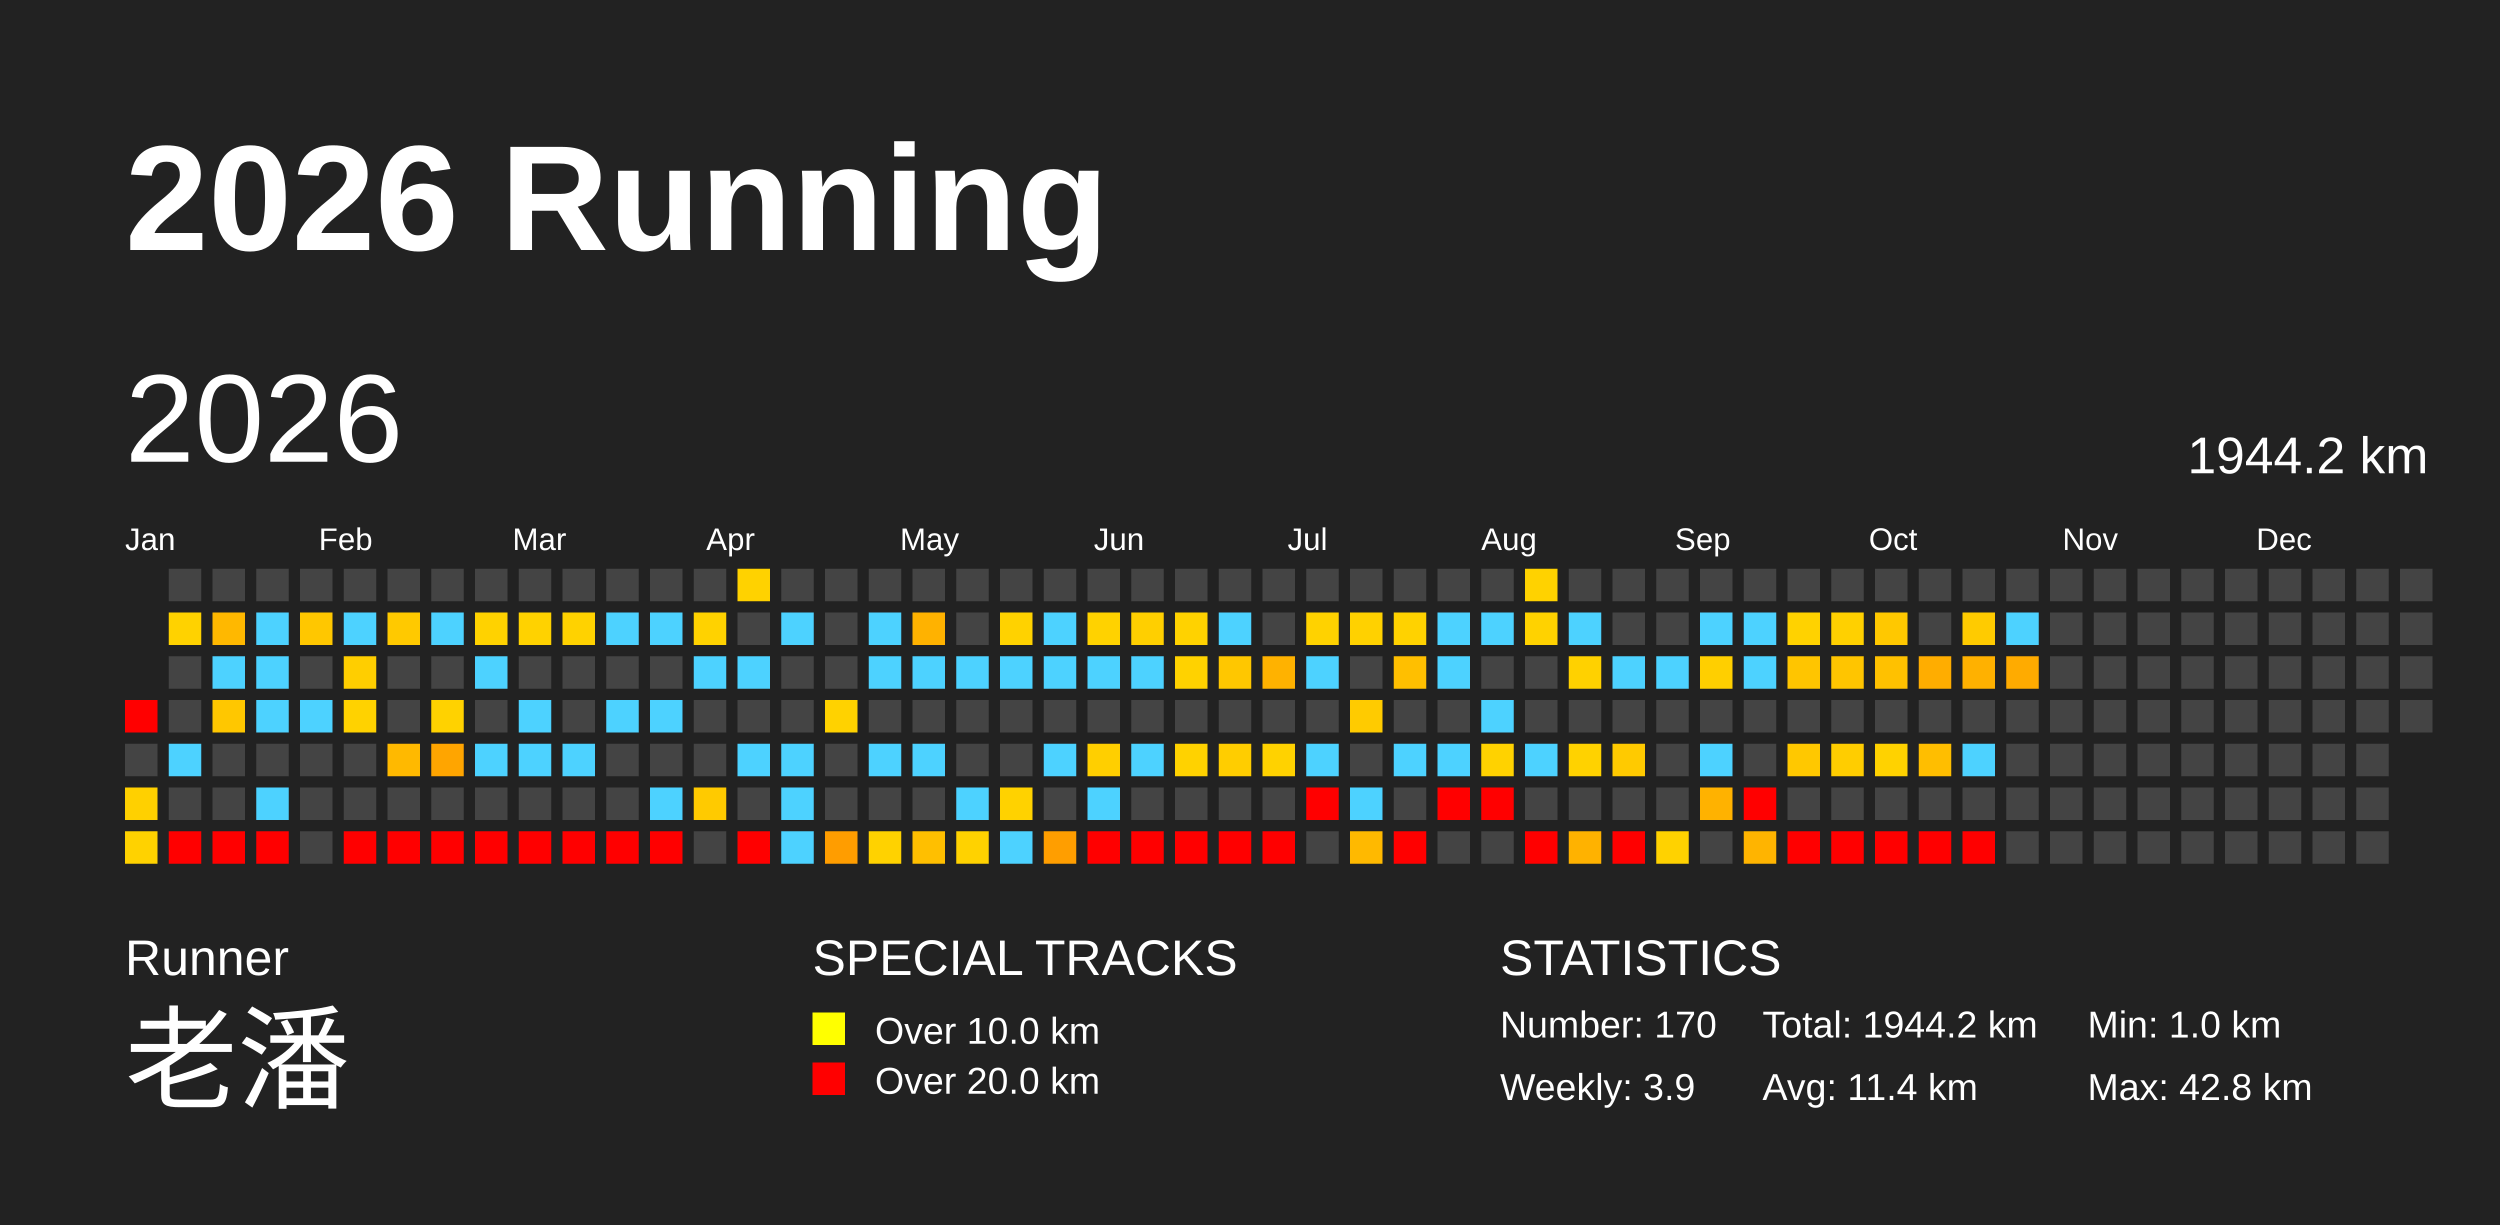
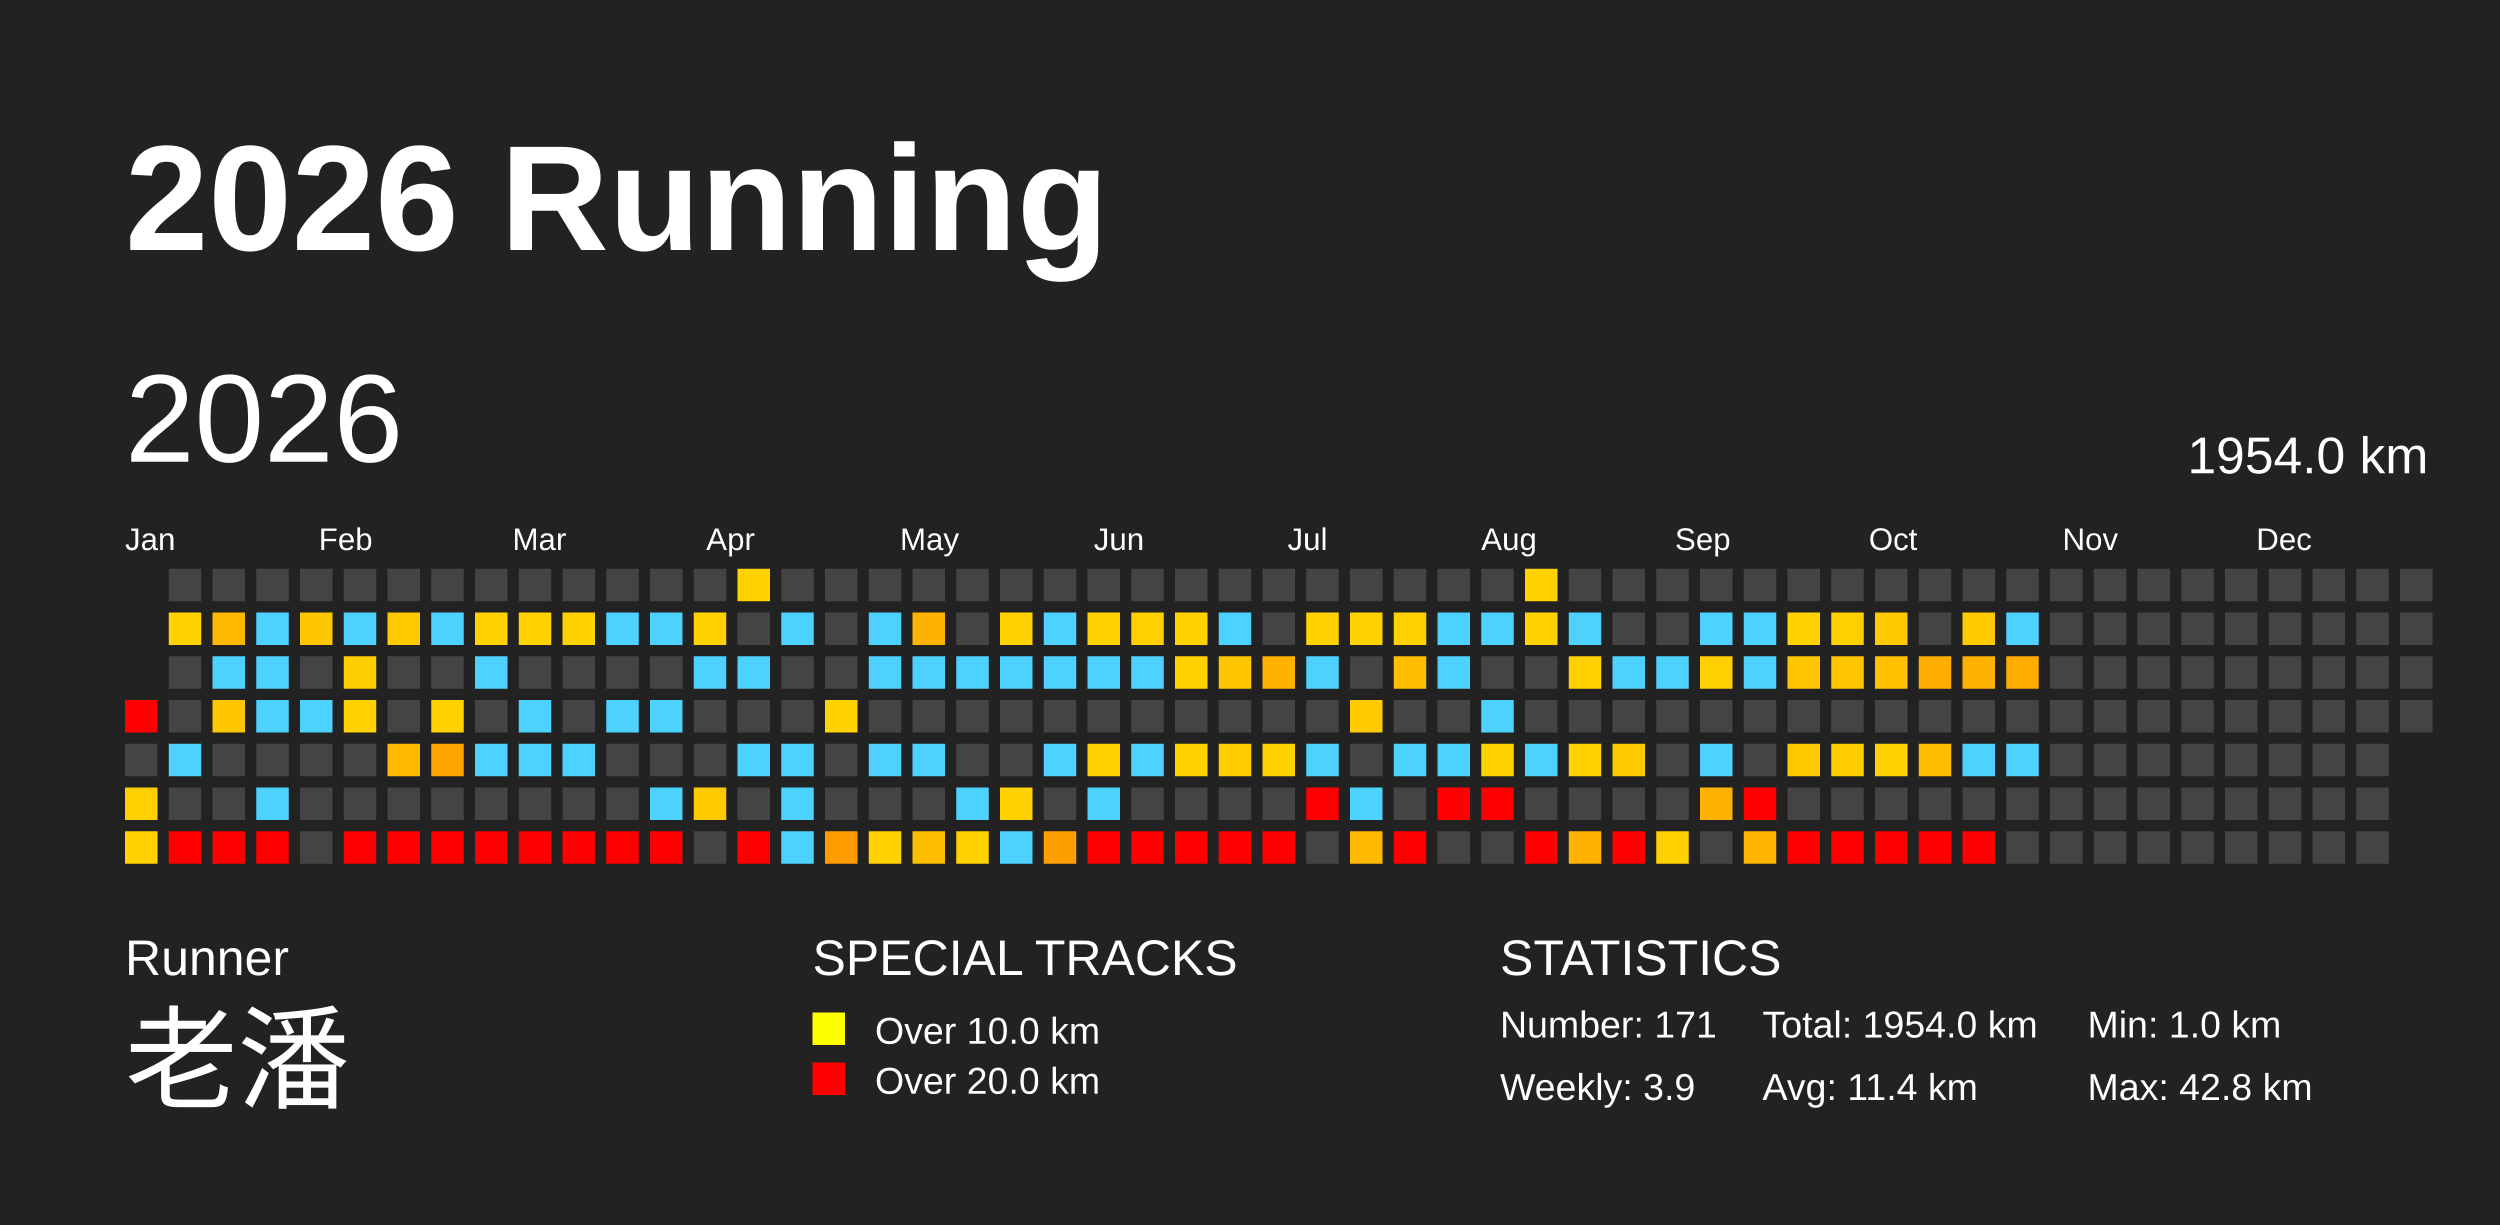
<svg xmlns="http://www.w3.org/2000/svg" baseProfile="full" height="98mm" version="1.1" viewBox="0,0,200,98" width="200mm">
  <defs />
  <rect fill="#222222" height="98" width="200" x="0" y="0" />
  <text fill="#FFFFFF" style="font-size:12px; font-family:Arial; font-weight:bold;" x="10" y="20">2026 Running</text>
  <text fill="#FFFFFF" style="font-size:4px; font-family:Arial" x="10" y="78">Runner</text>
  <text fill="#FFFFFF" style="font-size:9px; font-family:Arial" x="10" y="88">老潘</text>
  <text fill="#FFFFFF" style="font-size:4px; font-family:Arial" x="65" y="78">SPECIAL TRACKS</text>
  <rect fill="yellow" height="2.6" width="2.6" x="65" y="81" />
  <text fill="#FFFFFF" style="font-size:3px; font-family:Arial" x="70" y="83.5">Over 10.0 km</text>
  <rect fill="red" height="2.6" width="2.6" x="65" y="85" />
  <text fill="#FFFFFF" style="font-size:3px; font-family:Arial" x="70" y="87.5">Over 20.0 km</text>
  <text fill="#FFFFFF" style="font-size:4px; font-family:Arial" x="120" y="78">STATISTICS</text>
-   <text fill="#FFFFFF" style="font-size:3px; font-family:Arial" x="120" y="83">Number: 170</text>
+   <text fill="#FFFFFF" style="font-size:3px; font-family:Arial" x="120" y="83">Number: 171</text>
  <text fill="#FFFFFF" style="font-size:3px; font-family:Arial" x="120" y="88">Weekly: 3.9</text>
-   <text fill="#FFFFFF" style="font-size:3px; font-family:Arial" x="141" y="83">Total: 1944.2 km</text>
+   <text fill="#FFFFFF" style="font-size:3px; font-family:Arial" x="141" y="83">Total: 1954.0 km</text>
  <text fill="#FFFFFF" style="font-size:3px; font-family:Arial" x="141" y="88">Avg: 11.4 km</text>
  <text fill="#FFFFFF" style="font-size:3px; font-family:Arial" x="167" y="83">Min: 1.0 km</text>
  <text fill="#FFFFFF" style="font-size:3px; font-family:Arial" x="167" y="88">Max: 42.8 km</text>
  <text dominant-baseline="hanging" fill="#FFFFFF" style="font-size:10.0px; font-family:Arial;" x="10" y="30">2026</text>
-   <text dominant-baseline="hanging" fill="#FFFFFF" style="font-size:4.125px; font-family:Arial;" x="175" y="35">1944.2 km</text>
+   <text dominant-baseline="hanging" fill="#FFFFFF" style="font-size:4.125px; font-family:Arial;" x="175" y="35">1954.0 km</text>
  <text fill="#FFFFFF" style="font-size:2.5px; font-family:Arial" x="10.0" y="44">Jan</text>
  <text fill="#FFFFFF" style="font-size:2.5px; font-family:Arial" x="25.5" y="44">Feb</text>
  <text fill="#FFFFFF" style="font-size:2.5px; font-family:Arial" x="41.0" y="44">Mar</text>
  <text fill="#FFFFFF" style="font-size:2.5px; font-family:Arial" x="56.5" y="44">Apr</text>
  <text fill="#FFFFFF" style="font-size:2.5px; font-family:Arial" x="72.0" y="44">May</text>
  <text fill="#FFFFFF" style="font-size:2.5px; font-family:Arial" x="87.5" y="44">Jun</text>
  <text fill="#FFFFFF" style="font-size:2.5px; font-family:Arial" x="103.0" y="44">Jul</text>
  <text fill="#FFFFFF" style="font-size:2.5px; font-family:Arial" x="118.5" y="44">Aug</text>
  <text fill="#FFFFFF" style="font-size:2.5px; font-family:Arial" x="134.0" y="44">Sep</text>
  <text fill="#FFFFFF" style="font-size:2.5px; font-family:Arial" x="149.5" y="44">Oct</text>
  <text fill="#FFFFFF" style="font-size:2.5px; font-family:Arial" x="165.0" y="44">Nov</text>
  <text fill="#FFFFFF" style="font-size:2.5px; font-family:Arial" x="180.5" y="44">Dec</text>
  <rect fill="red" height="2.6" width="2.6" x="10.0" y="56.0" />
  <rect fill="#444444" height="2.6" width="2.6" x="10.0" y="59.5" />
  <rect fill="#ffd000" height="2.6" width="2.6" x="10.0" y="63.0" />
  <rect fill="#ffd200" height="2.6" width="2.6" x="10.0" y="66.5" />
  <rect fill="#444444" height="2.6" width="2.6" x="13.5" y="45.5" />
  <rect fill="#ffd200" height="2.6" width="2.6" x="13.5" y="49.0" />
  <rect fill="#444444" height="2.6" width="2.6" x="13.5" y="52.5" />
  <rect fill="#444444" height="2.6" width="2.6" x="13.5" y="56.0" />
  <rect fill="#4dd2ff" height="2.6" width="2.6" x="13.5" y="59.5" />
  <rect fill="#444444" height="2.6" width="2.6" x="13.5" y="63.0" />
  <rect fill="red" height="2.6" width="2.6" x="13.5" y="66.5" />
  <rect fill="#444444" height="2.6" width="2.6" x="17.0" y="45.5" />
  <rect fill="#ffb800" height="2.6" width="2.6" x="17.0" y="49.0" />
  <rect fill="#4dd2ff" height="2.6" width="2.6" x="17.0" y="52.5" />
  <rect fill="#ffc700" height="2.6" width="2.6" x="17.0" y="56.0" />
  <rect fill="#444444" height="2.6" width="2.6" x="17.0" y="59.5" />
  <rect fill="#444444" height="2.6" width="2.6" x="17.0" y="63.0" />
  <rect fill="red" height="2.6" width="2.6" x="17.0" y="66.5" />
  <rect fill="#444444" height="2.6" width="2.6" x="20.5" y="45.5" />
  <rect fill="#4dd2ff" height="2.6" width="2.6" x="20.5" y="49.0" />
  <rect fill="#4dd2ff" height="2.6" width="2.6" x="20.5" y="52.5" />
  <rect fill="#4dd2ff" height="2.6" width="2.6" x="20.5" y="56.0" />
  <rect fill="#444444" height="2.6" width="2.6" x="20.5" y="59.5" />
  <rect fill="#4dd2ff" height="2.6" width="2.6" x="20.5" y="63.0" />
  <rect fill="red" height="2.6" width="2.6" x="20.5" y="66.5" />
  <rect fill="#444444" height="2.6" width="2.6" x="24.0" y="45.5" />
  <rect fill="#ffc700" height="2.6" width="2.6" x="24.0" y="49.0" />
  <rect fill="#444444" height="2.6" width="2.6" x="24.0" y="52.5" />
  <rect fill="#4dd2ff" height="2.6" width="2.6" x="24.0" y="56.0" />
  <rect fill="#444444" height="2.6" width="2.6" x="24.0" y="59.5" />
  <rect fill="#444444" height="2.6" width="2.6" x="24.0" y="63.0" />
  <rect fill="#444444" height="2.6" width="2.6" x="24.0" y="66.5" />
  <rect fill="#444444" height="2.6" width="2.6" x="27.5" y="45.5" />
  <rect fill="#4dd2ff" height="2.6" width="2.6" x="27.5" y="49.0" />
  <rect fill="#ffce00" height="2.6" width="2.6" x="27.5" y="52.5" />
  <rect fill="#ffd200" height="2.6" width="2.6" x="27.5" y="56.0" />
  <rect fill="#444444" height="2.6" width="2.6" x="27.5" y="59.5" />
  <rect fill="#444444" height="2.6" width="2.6" x="27.5" y="63.0" />
  <rect fill="red" height="2.6" width="2.6" x="27.5" y="66.5" />
  <rect fill="#444444" height="2.6" width="2.6" x="31.0" y="45.5" />
  <rect fill="#ffc900" height="2.6" width="2.6" x="31.0" y="49.0" />
  <rect fill="#444444" height="2.6" width="2.6" x="31.0" y="52.5" />
  <rect fill="#444444" height="2.6" width="2.6" x="31.0" y="56.0" />
  <rect fill="#ffb900" height="2.6" width="2.6" x="31.0" y="59.5" />
  <rect fill="#444444" height="2.6" width="2.6" x="31.0" y="63.0" />
  <rect fill="red" height="2.6" width="2.6" x="31.0" y="66.5" />
  <rect fill="#444444" height="2.6" width="2.6" x="34.5" y="45.5" />
  <rect fill="#4dd2ff" height="2.6" width="2.6" x="34.5" y="49.0" />
  <rect fill="#444444" height="2.6" width="2.6" x="34.5" y="52.5" />
  <rect fill="#ffd200" height="2.6" width="2.6" x="34.5" y="56.0" />
  <rect fill="#ffa500" height="2.6" width="2.6" x="34.5" y="59.5" />
  <rect fill="#444444" height="2.6" width="2.6" x="34.5" y="63.0" />
  <rect fill="red" height="2.6" width="2.6" x="34.5" y="66.5" />
  <rect fill="#444444" height="2.6" width="2.6" x="38.0" y="45.5" />
  <rect fill="#ffd200" height="2.6" width="2.6" x="38.0" y="49.0" />
  <rect fill="#4dd2ff" height="2.6" width="2.6" x="38.0" y="52.5" />
  <rect fill="#444444" height="2.6" width="2.6" x="38.0" y="56.0" />
  <rect fill="#4dd2ff" height="2.6" width="2.6" x="38.0" y="59.5" />
  <rect fill="#444444" height="2.6" width="2.6" x="38.0" y="63.0" />
  <rect fill="red" height="2.6" width="2.6" x="38.0" y="66.5" />
  <rect fill="#444444" height="2.6" width="2.6" x="41.5" y="45.5" />
  <rect fill="#ffd200" height="2.6" width="2.6" x="41.5" y="49.0" />
  <rect fill="#444444" height="2.6" width="2.6" x="41.5" y="52.5" />
  <rect fill="#4dd2ff" height="2.6" width="2.6" x="41.5" y="56.0" />
  <rect fill="#4dd2ff" height="2.6" width="2.6" x="41.5" y="59.5" />
  <rect fill="#444444" height="2.6" width="2.6" x="41.5" y="63.0" />
  <rect fill="red" height="2.6" width="2.6" x="41.5" y="66.5" />
  <rect fill="#444444" height="2.6" width="2.6" x="45.0" y="45.5" />
  <rect fill="#ffd200" height="2.6" width="2.6" x="45.0" y="49.0" />
  <rect fill="#444444" height="2.6" width="2.6" x="45.0" y="52.5" />
  <rect fill="#444444" height="2.6" width="2.6" x="45.0" y="56.0" />
  <rect fill="#4dd2ff" height="2.6" width="2.6" x="45.0" y="59.5" />
  <rect fill="#444444" height="2.6" width="2.6" x="45.0" y="63.0" />
  <rect fill="red" height="2.6" width="2.6" x="45.0" y="66.5" />
  <rect fill="#444444" height="2.6" width="2.6" x="48.5" y="45.5" />
  <rect fill="#4dd2ff" height="2.6" width="2.6" x="48.5" y="49.0" />
  <rect fill="#444444" height="2.6" width="2.6" x="48.5" y="52.5" />
  <rect fill="#4dd2ff" height="2.6" width="2.6" x="48.5" y="56.0" />
  <rect fill="#444444" height="2.6" width="2.6" x="48.5" y="59.5" />
  <rect fill="#444444" height="2.6" width="2.6" x="48.5" y="63.0" />
  <rect fill="red" height="2.6" width="2.6" x="48.5" y="66.5" />
  <rect fill="#444444" height="2.6" width="2.6" x="52.0" y="45.5" />
  <rect fill="#4dd2ff" height="2.6" width="2.6" x="52.0" y="49.0" />
  <rect fill="#444444" height="2.6" width="2.6" x="52.0" y="52.5" />
  <rect fill="#4dd2ff" height="2.6" width="2.6" x="52.0" y="56.0" />
  <rect fill="#444444" height="2.6" width="2.6" x="52.0" y="59.5" />
  <rect fill="#4dd2ff" height="2.6" width="2.6" x="52.0" y="63.0" />
  <rect fill="red" height="2.6" width="2.6" x="52.0" y="66.5" />
  <rect fill="#444444" height="2.6" width="2.6" x="55.5" y="45.5" />
  <rect fill="#ffd200" height="2.6" width="2.6" x="55.5" y="49.0" />
  <rect fill="#4dd2ff" height="2.6" width="2.6" x="55.5" y="52.5" />
  <rect fill="#444444" height="2.6" width="2.6" x="55.5" y="56.0" />
  <rect fill="#444444" height="2.6" width="2.6" x="55.5" y="59.5" />
  <rect fill="#ffca00" height="2.6" width="2.6" x="55.5" y="63.0" />
  <rect fill="#444444" height="2.6" width="2.6" x="55.5" y="66.5" />
  <rect fill="#ffd200" height="2.6" width="2.6" x="59.0" y="45.5" />
  <rect fill="#444444" height="2.6" width="2.6" x="59.0" y="49.0" />
  <rect fill="#4dd2ff" height="2.6" width="2.6" x="59.0" y="52.5" />
  <rect fill="#444444" height="2.6" width="2.6" x="59.0" y="56.0" />
  <rect fill="#4dd2ff" height="2.6" width="2.6" x="59.0" y="59.5" />
  <rect fill="#444444" height="2.6" width="2.6" x="59.0" y="63.0" />
  <rect fill="red" height="2.6" width="2.6" x="59.0" y="66.5" />
  <rect fill="#444444" height="2.6" width="2.6" x="62.5" y="45.5" />
  <rect fill="#4dd2ff" height="2.6" width="2.6" x="62.5" y="49.0" />
  <rect fill="#444444" height="2.6" width="2.6" x="62.5" y="52.5" />
  <rect fill="#444444" height="2.6" width="2.6" x="62.5" y="56.0" />
  <rect fill="#4dd2ff" height="2.6" width="2.6" x="62.5" y="59.5" />
  <rect fill="#4dd2ff" height="2.6" width="2.6" x="62.5" y="63.0" />
  <rect fill="#4dd2ff" height="2.6" width="2.6" x="62.5" y="66.5" />
  <rect fill="#444444" height="2.6" width="2.6" x="66.0" y="45.5" />
  <rect fill="#444444" height="2.6" width="2.6" x="66.0" y="49.0" />
  <rect fill="#444444" height="2.6" width="2.6" x="66.0" y="52.5" />
  <rect fill="#ffd200" height="2.6" width="2.6" x="66.0" y="56.0" />
  <rect fill="#444444" height="2.6" width="2.6" x="66.0" y="59.5" />
  <rect fill="#444444" height="2.6" width="2.6" x="66.0" y="63.0" />
  <rect fill="#ff9d00" height="2.6" width="2.6" x="66.0" y="66.5" />
  <rect fill="#444444" height="2.6" width="2.6" x="69.5" y="45.5" />
  <rect fill="#4dd2ff" height="2.6" width="2.6" x="69.5" y="49.0" />
  <rect fill="#4dd2ff" height="2.6" width="2.6" x="69.5" y="52.5" />
  <rect fill="#444444" height="2.6" width="2.6" x="69.5" y="56.0" />
  <rect fill="#4dd2ff" height="2.6" width="2.6" x="69.5" y="59.5" />
  <rect fill="#444444" height="2.6" width="2.6" x="69.5" y="63.0" />
  <rect fill="#ffd200" height="2.6" width="2.6" x="69.5" y="66.5" />
  <rect fill="#444444" height="2.6" width="2.6" x="73.0" y="45.5" />
  <rect fill="#ffb200" height="2.6" width="2.6" x="73.0" y="49.0" />
  <rect fill="#4dd2ff" height="2.6" width="2.6" x="73.0" y="52.5" />
  <rect fill="#444444" height="2.6" width="2.6" x="73.0" y="56.0" />
  <rect fill="#4dd2ff" height="2.6" width="2.6" x="73.0" y="59.5" />
  <rect fill="#444444" height="2.6" width="2.6" x="73.0" y="63.0" />
  <rect fill="#ffbf00" height="2.6" width="2.6" x="73.0" y="66.5" />
  <rect fill="#444444" height="2.6" width="2.6" x="76.5" y="45.5" />
  <rect fill="#444444" height="2.6" width="2.6" x="76.5" y="49.0" />
  <rect fill="#4dd2ff" height="2.6" width="2.6" x="76.5" y="52.5" />
  <rect fill="#444444" height="2.6" width="2.6" x="76.5" y="56.0" />
  <rect fill="#444444" height="2.6" width="2.6" x="76.5" y="59.5" />
  <rect fill="#4dd2ff" height="2.6" width="2.6" x="76.5" y="63.0" />
  <rect fill="#ffd200" height="2.6" width="2.6" x="76.5" y="66.5" />
  <rect fill="#444444" height="2.6" width="2.6" x="80.0" y="45.5" />
  <rect fill="#ffd200" height="2.6" width="2.6" x="80.0" y="49.0" />
  <rect fill="#4dd2ff" height="2.6" width="2.6" x="80.0" y="52.5" />
  <rect fill="#444444" height="2.6" width="2.6" x="80.0" y="56.0" />
  <rect fill="#444444" height="2.6" width="2.6" x="80.0" y="59.5" />
  <rect fill="#ffd200" height="2.6" width="2.6" x="80.0" y="63.0" />
  <rect fill="#4dd2ff" height="2.6" width="2.6" x="80.0" y="66.5" />
  <rect fill="#444444" height="2.6" width="2.6" x="83.5" y="45.5" />
  <rect fill="#4dd2ff" height="2.6" width="2.6" x="83.5" y="49.0" />
  <rect fill="#4dd2ff" height="2.6" width="2.6" x="83.5" y="52.5" />
  <rect fill="#444444" height="2.6" width="2.6" x="83.5" y="56.0" />
  <rect fill="#4dd2ff" height="2.6" width="2.6" x="83.5" y="59.5" />
  <rect fill="#444444" height="2.6" width="2.6" x="83.5" y="63.0" />
  <rect fill="#ff9e00" height="2.6" width="2.6" x="83.5" y="66.5" />
  <rect fill="#444444" height="2.6" width="2.6" x="87.0" y="45.5" />
  <rect fill="#ffd200" height="2.6" width="2.6" x="87.0" y="49.0" />
  <rect fill="#4dd2ff" height="2.6" width="2.6" x="87.0" y="52.5" />
  <rect fill="#444444" height="2.6" width="2.6" x="87.0" y="56.0" />
  <rect fill="#ffcf00" height="2.6" width="2.6" x="87.0" y="59.5" />
  <rect fill="#4dd2ff" height="2.6" width="2.6" x="87.0" y="63.0" />
  <rect fill="red" height="2.6" width="2.6" x="87.0" y="66.5" />
  <rect fill="#444444" height="2.6" width="2.6" x="90.5" y="45.5" />
  <rect fill="#ffcf00" height="2.6" width="2.6" x="90.5" y="49.0" />
  <rect fill="#4dd2ff" height="2.6" width="2.6" x="90.5" y="52.5" />
  <rect fill="#444444" height="2.6" width="2.6" x="90.5" y="56.0" />
  <rect fill="#4dd2ff" height="2.6" width="2.6" x="90.5" y="59.5" />
  <rect fill="#444444" height="2.6" width="2.6" x="90.5" y="63.0" />
  <rect fill="red" height="2.6" width="2.6" x="90.5" y="66.5" />
  <rect fill="#444444" height="2.6" width="2.6" x="94.0" y="45.5" />
  <rect fill="#ffd200" height="2.6" width="2.6" x="94.0" y="49.0" />
  <rect fill="#ffd200" height="2.6" width="2.6" x="94.0" y="52.5" />
  <rect fill="#444444" height="2.6" width="2.6" x="94.0" y="56.0" />
  <rect fill="#ffd200" height="2.6" width="2.6" x="94.0" y="59.5" />
  <rect fill="#444444" height="2.6" width="2.6" x="94.0" y="63.0" />
  <rect fill="red" height="2.6" width="2.6" x="94.0" y="66.5" />
  <rect fill="#444444" height="2.6" width="2.6" x="97.5" y="45.5" />
  <rect fill="#4dd2ff" height="2.6" width="2.6" x="97.5" y="49.0" />
  <rect fill="#ffc700" height="2.6" width="2.6" x="97.5" y="52.5" />
  <rect fill="#444444" height="2.6" width="2.6" x="97.5" y="56.0" />
  <rect fill="#ffcd00" height="2.6" width="2.6" x="97.5" y="59.5" />
  <rect fill="#444444" height="2.6" width="2.6" x="97.5" y="63.0" />
  <rect fill="red" height="2.6" width="2.6" x="97.5" y="66.5" />
  <rect fill="#444444" height="2.6" width="2.6" x="101.0" y="45.5" />
  <rect fill="#444444" height="2.6" width="2.6" x="101.0" y="49.0" />
  <rect fill="#ffb200" height="2.6" width="2.6" x="101.0" y="52.5" />
  <rect fill="#444444" height="2.6" width="2.6" x="101.0" y="56.0" />
  <rect fill="#ffd200" height="2.6" width="2.6" x="101.0" y="59.5" />
  <rect fill="#444444" height="2.6" width="2.6" x="101.0" y="63.0" />
  <rect fill="red" height="2.6" width="2.6" x="101.0" y="66.5" />
  <rect fill="#444444" height="2.6" width="2.6" x="104.5" y="45.5" />
  <rect fill="#ffd200" height="2.6" width="2.6" x="104.5" y="49.0" />
  <rect fill="#4dd2ff" height="2.6" width="2.6" x="104.5" y="52.5" />
  <rect fill="#444444" height="2.6" width="2.6" x="104.5" y="56.0" />
  <rect fill="#4dd2ff" height="2.6" width="2.6" x="104.5" y="59.5" />
  <rect fill="red" height="2.6" width="2.6" x="104.5" y="63.0" />
  <rect fill="#444444" height="2.6" width="2.6" x="104.5" y="66.5" />
  <rect fill="#444444" height="2.6" width="2.6" x="108.0" y="45.5" />
  <rect fill="#ffd100" height="2.6" width="2.6" x="108.0" y="49.0" />
  <rect fill="#444444" height="2.6" width="2.6" x="108.0" y="52.5" />
  <rect fill="#ffcb00" height="2.6" width="2.6" x="108.0" y="56.0" />
  <rect fill="#444444" height="2.6" width="2.6" x="108.0" y="59.5" />
  <rect fill="#4dd2ff" height="2.6" width="2.6" x="108.0" y="63.0" />
  <rect fill="#ffb900" height="2.6" width="2.6" x="108.0" y="66.5" />
  <rect fill="#444444" height="2.6" width="2.6" x="111.5" y="45.5" />
  <rect fill="#ffd200" height="2.6" width="2.6" x="111.5" y="49.0" />
  <rect fill="#ffbf00" height="2.6" width="2.6" x="111.5" y="52.5" />
  <rect fill="#444444" height="2.6" width="2.6" x="111.5" y="56.0" />
  <rect fill="#4dd2ff" height="2.6" width="2.6" x="111.5" y="59.5" />
  <rect fill="#444444" height="2.6" width="2.6" x="111.5" y="63.0" />
  <rect fill="red" height="2.6" width="2.6" x="111.5" y="66.5" />
  <rect fill="#444444" height="2.6" width="2.6" x="115.0" y="45.5" />
  <rect fill="#4dd2ff" height="2.6" width="2.6" x="115.0" y="49.0" />
  <rect fill="#4dd2ff" height="2.6" width="2.6" x="115.0" y="52.5" />
  <rect fill="#444444" height="2.6" width="2.6" x="115.0" y="56.0" />
  <rect fill="#4dd2ff" height="2.6" width="2.6" x="115.0" y="59.5" />
  <rect fill="red" height="2.6" width="2.6" x="115.0" y="63.0" />
  <rect fill="#444444" height="2.6" width="2.6" x="115.0" y="66.5" />
  <rect fill="#444444" height="2.6" width="2.6" x="118.5" y="45.5" />
  <rect fill="#4dd2ff" height="2.6" width="2.6" x="118.5" y="49.0" />
  <rect fill="#444444" height="2.6" width="2.6" x="118.5" y="52.5" />
  <rect fill="#4dd2ff" height="2.6" width="2.6" x="118.5" y="56.0" />
  <rect fill="#ffd200" height="2.6" width="2.6" x="118.5" y="59.5" />
  <rect fill="red" height="2.6" width="2.6" x="118.5" y="63.0" />
  <rect fill="#444444" height="2.6" width="2.6" x="118.5" y="66.5" />
  <rect fill="#ffd200" height="2.6" width="2.6" x="122.0" y="45.5" />
  <rect fill="#ffd200" height="2.6" width="2.6" x="122.0" y="49.0" />
  <rect fill="#444444" height="2.6" width="2.6" x="122.0" y="52.5" />
  <rect fill="#444444" height="2.6" width="2.6" x="122.0" y="56.0" />
  <rect fill="#4dd2ff" height="2.6" width="2.6" x="122.0" y="59.5" />
  <rect fill="#444444" height="2.6" width="2.6" x="122.0" y="63.0" />
  <rect fill="red" height="2.6" width="2.6" x="122.0" y="66.5" />
  <rect fill="#444444" height="2.6" width="2.6" x="125.5" y="45.5" />
  <rect fill="#4dd2ff" height="2.6" width="2.6" x="125.5" y="49.0" />
  <rect fill="#ffd100" height="2.6" width="2.6" x="125.5" y="52.5" />
  <rect fill="#444444" height="2.6" width="2.6" x="125.5" y="56.0" />
  <rect fill="#ffd200" height="2.6" width="2.6" x="125.5" y="59.5" />
  <rect fill="#444444" height="2.6" width="2.6" x="125.5" y="63.0" />
  <rect fill="#ffb200" height="2.6" width="2.6" x="125.5" y="66.5" />
  <rect fill="#444444" height="2.6" width="2.6" x="129.0" y="45.5" />
  <rect fill="#444444" height="2.6" width="2.6" x="129.0" y="49.0" />
  <rect fill="#4dd2ff" height="2.6" width="2.6" x="129.0" y="52.5" />
  <rect fill="#444444" height="2.6" width="2.6" x="129.0" y="56.0" />
  <rect fill="#ffca00" height="2.6" width="2.6" x="129.0" y="59.5" />
  <rect fill="#444444" height="2.6" width="2.6" x="129.0" y="63.0" />
  <rect fill="red" height="2.6" width="2.6" x="129.0" y="66.5" />
  <rect fill="#444444" height="2.6" width="2.6" x="132.5" y="45.5" />
  <rect fill="#444444" height="2.6" width="2.6" x="132.5" y="49.0" />
  <rect fill="#4dd2ff" height="2.6" width="2.6" x="132.5" y="52.5" />
  <rect fill="#444444" height="2.6" width="2.6" x="132.5" y="56.0" />
  <rect fill="#444444" height="2.6" width="2.6" x="132.5" y="59.5" />
  <rect fill="#444444" height="2.6" width="2.6" x="132.5" y="63.0" />
  <rect fill="#ffd200" height="2.6" width="2.6" x="132.5" y="66.5" />
  <rect fill="#444444" height="2.6" width="2.6" x="136.0" y="45.5" />
  <rect fill="#4dd2ff" height="2.6" width="2.6" x="136.0" y="49.0" />
  <rect fill="#ffcf00" height="2.6" width="2.6" x="136.0" y="52.5" />
  <rect fill="#444444" height="2.6" width="2.6" x="136.0" y="56.0" />
  <rect fill="#4dd2ff" height="2.6" width="2.6" x="136.0" y="59.5" />
  <rect fill="#ffb200" height="2.6" width="2.6" x="136.0" y="63.0" />
  <rect fill="#444444" height="2.6" width="2.6" x="136.0" y="66.5" />
  <rect fill="#444444" height="2.6" width="2.6" x="139.5" y="45.5" />
  <rect fill="#4dd2ff" height="2.6" width="2.6" x="139.5" y="49.0" />
  <rect fill="#4dd2ff" height="2.6" width="2.6" x="139.5" y="52.5" />
  <rect fill="#444444" height="2.6" width="2.6" x="139.5" y="56.0" />
  <rect fill="#444444" height="2.6" width="2.6" x="139.5" y="59.5" />
  <rect fill="red" height="2.6" width="2.6" x="139.5" y="63.0" />
  <rect fill="#ffb400" height="2.6" width="2.6" x="139.5" y="66.5" />
  <rect fill="#444444" height="2.6" width="2.6" x="143.0" y="45.5" />
  <rect fill="#ffd200" height="2.6" width="2.6" x="143.0" y="49.0" />
  <rect fill="#ffc500" height="2.6" width="2.6" x="143.0" y="52.5" />
  <rect fill="#444444" height="2.6" width="2.6" x="143.0" y="56.0" />
  <rect fill="#ffc800" height="2.6" width="2.6" x="143.0" y="59.5" />
  <rect fill="#444444" height="2.6" width="2.6" x="143.0" y="63.0" />
  <rect fill="red" height="2.6" width="2.6" x="143.0" y="66.5" />
  <rect fill="#444444" height="2.6" width="2.6" x="146.5" y="45.5" />
  <rect fill="#ffd000" height="2.6" width="2.6" x="146.5" y="49.0" />
  <rect fill="#ffc500" height="2.6" width="2.6" x="146.5" y="52.5" />
  <rect fill="#444444" height="2.6" width="2.6" x="146.5" y="56.0" />
  <rect fill="#ffcd00" height="2.6" width="2.6" x="146.5" y="59.5" />
  <rect fill="#444444" height="2.6" width="2.6" x="146.5" y="63.0" />
  <rect fill="red" height="2.6" width="2.6" x="146.5" y="66.5" />
  <rect fill="#444444" height="2.6" width="2.6" x="150.0" y="45.5" />
  <rect fill="#ffc800" height="2.6" width="2.6" x="150.0" y="49.0" />
  <rect fill="#ffc100" height="2.6" width="2.6" x="150.0" y="52.5" />
  <rect fill="#444444" height="2.6" width="2.6" x="150.0" y="56.0" />
  <rect fill="#ffd200" height="2.6" width="2.6" x="150.0" y="59.5" />
  <rect fill="#444444" height="2.6" width="2.6" x="150.0" y="63.0" />
  <rect fill="red" height="2.6" width="2.6" x="150.0" y="66.5" />
  <rect fill="#444444" height="2.6" width="2.6" x="153.5" y="45.5" />
  <rect fill="#444444" height="2.6" width="2.6" x="153.5" y="49.0" />
  <rect fill="#ffad00" height="2.6" width="2.6" x="153.5" y="52.5" />
  <rect fill="#444444" height="2.6" width="2.6" x="153.5" y="56.0" />
  <rect fill="#ffbe00" height="2.6" width="2.6" x="153.5" y="59.5" />
  <rect fill="#444444" height="2.6" width="2.6" x="153.5" y="63.0" />
  <rect fill="red" height="2.6" width="2.6" x="153.5" y="66.5" />
  <rect fill="#444444" height="2.6" width="2.6" x="157.0" y="45.5" />
  <rect fill="#ffcb00" height="2.6" width="2.6" x="157.0" y="49.0" />
  <rect fill="#ffb100" height="2.6" width="2.6" x="157.0" y="52.5" />
  <rect fill="#444444" height="2.6" width="2.6" x="157.0" y="56.0" />
  <rect fill="#4dd2ff" height="2.6" width="2.6" x="157.0" y="59.5" />
  <rect fill="#444444" height="2.6" width="2.6" x="157.0" y="63.0" />
  <rect fill="red" height="2.6" width="2.6" x="157.0" y="66.5" />
  <rect fill="#444444" height="2.6" width="2.6" x="160.5" y="45.5" />
  <rect fill="#4dd2ff" height="2.6" width="2.6" x="160.5" y="49.0" />
  <rect fill="#ffab00" height="2.6" width="2.6" x="160.5" y="52.5" />
  <rect fill="#444444" height="2.6" width="2.6" x="160.5" y="56.0" />
-   <rect fill="#444444" height="2.6" width="2.6" x="160.5" y="59.5" />
+   <rect fill="#4dd2ff" height="2.6" width="2.6" x="160.5" y="59.5" />
  <rect fill="#444444" height="2.6" width="2.6" x="160.5" y="63.0" />
  <rect fill="#444444" height="2.6" width="2.6" x="160.5" y="66.5" />
  <rect fill="#444444" height="2.6" width="2.6" x="164.0" y="45.5" />
  <rect fill="#444444" height="2.6" width="2.6" x="164.0" y="49.0" />
  <rect fill="#444444" height="2.6" width="2.6" x="164.0" y="52.5" />
  <rect fill="#444444" height="2.6" width="2.6" x="164.0" y="56.0" />
  <rect fill="#444444" height="2.6" width="2.6" x="164.0" y="59.5" />
  <rect fill="#444444" height="2.6" width="2.6" x="164.0" y="63.0" />
  <rect fill="#444444" height="2.6" width="2.6" x="164.0" y="66.5" />
  <rect fill="#444444" height="2.6" width="2.6" x="167.5" y="45.5" />
  <rect fill="#444444" height="2.6" width="2.6" x="167.5" y="49.0" />
  <rect fill="#444444" height="2.6" width="2.6" x="167.5" y="52.5" />
  <rect fill="#444444" height="2.6" width="2.6" x="167.5" y="56.0" />
  <rect fill="#444444" height="2.6" width="2.6" x="167.5" y="59.5" />
  <rect fill="#444444" height="2.6" width="2.6" x="167.5" y="63.0" />
  <rect fill="#444444" height="2.6" width="2.6" x="167.5" y="66.5" />
  <rect fill="#444444" height="2.6" width="2.6" x="171.0" y="45.5" />
  <rect fill="#444444" height="2.6" width="2.6" x="171.0" y="49.0" />
  <rect fill="#444444" height="2.6" width="2.6" x="171.0" y="52.5" />
  <rect fill="#444444" height="2.6" width="2.6" x="171.0" y="56.0" />
  <rect fill="#444444" height="2.6" width="2.6" x="171.0" y="59.5" />
  <rect fill="#444444" height="2.6" width="2.6" x="171.0" y="63.0" />
  <rect fill="#444444" height="2.6" width="2.6" x="171.0" y="66.5" />
  <rect fill="#444444" height="2.6" width="2.6" x="174.5" y="45.5" />
  <rect fill="#444444" height="2.6" width="2.6" x="174.5" y="49.0" />
  <rect fill="#444444" height="2.6" width="2.6" x="174.5" y="52.5" />
  <rect fill="#444444" height="2.6" width="2.6" x="174.5" y="56.0" />
  <rect fill="#444444" height="2.6" width="2.6" x="174.5" y="59.5" />
  <rect fill="#444444" height="2.6" width="2.6" x="174.5" y="63.0" />
  <rect fill="#444444" height="2.6" width="2.6" x="174.5" y="66.5" />
  <rect fill="#444444" height="2.6" width="2.6" x="178.0" y="45.5" />
  <rect fill="#444444" height="2.6" width="2.6" x="178.0" y="49.0" />
  <rect fill="#444444" height="2.6" width="2.6" x="178.0" y="52.5" />
  <rect fill="#444444" height="2.6" width="2.6" x="178.0" y="56.0" />
  <rect fill="#444444" height="2.6" width="2.6" x="178.0" y="59.5" />
  <rect fill="#444444" height="2.6" width="2.6" x="178.0" y="63.0" />
  <rect fill="#444444" height="2.6" width="2.6" x="178.0" y="66.5" />
  <rect fill="#444444" height="2.6" width="2.6" x="181.5" y="45.5" />
  <rect fill="#444444" height="2.6" width="2.6" x="181.5" y="49.0" />
  <rect fill="#444444" height="2.6" width="2.6" x="181.5" y="52.5" />
  <rect fill="#444444" height="2.6" width="2.6" x="181.5" y="56.0" />
  <rect fill="#444444" height="2.6" width="2.6" x="181.5" y="59.5" />
  <rect fill="#444444" height="2.6" width="2.6" x="181.5" y="63.0" />
  <rect fill="#444444" height="2.6" width="2.6" x="181.5" y="66.5" />
  <rect fill="#444444" height="2.6" width="2.6" x="185.0" y="45.5" />
  <rect fill="#444444" height="2.6" width="2.6" x="185.0" y="49.0" />
  <rect fill="#444444" height="2.6" width="2.6" x="185.0" y="52.5" />
  <rect fill="#444444" height="2.6" width="2.6" x="185.0" y="56.0" />
  <rect fill="#444444" height="2.6" width="2.6" x="185.0" y="59.5" />
  <rect fill="#444444" height="2.6" width="2.6" x="185.0" y="63.0" />
  <rect fill="#444444" height="2.6" width="2.6" x="185.0" y="66.5" />
  <rect fill="#444444" height="2.6" width="2.6" x="188.5" y="45.5" />
  <rect fill="#444444" height="2.6" width="2.6" x="188.5" y="49.0" />
  <rect fill="#444444" height="2.6" width="2.6" x="188.5" y="52.5" />
  <rect fill="#444444" height="2.6" width="2.6" x="188.5" y="56.0" />
  <rect fill="#444444" height="2.6" width="2.6" x="188.5" y="59.5" />
  <rect fill="#444444" height="2.6" width="2.6" x="188.5" y="63.0" />
  <rect fill="#444444" height="2.6" width="2.6" x="188.5" y="66.5" />
  <rect fill="#444444" height="2.6" width="2.6" x="192.0" y="45.5" />
  <rect fill="#444444" height="2.6" width="2.6" x="192.0" y="49.0" />
  <rect fill="#444444" height="2.6" width="2.6" x="192.0" y="52.5" />
  <rect fill="#444444" height="2.6" width="2.6" x="192.0" y="56.0" />
</svg>
